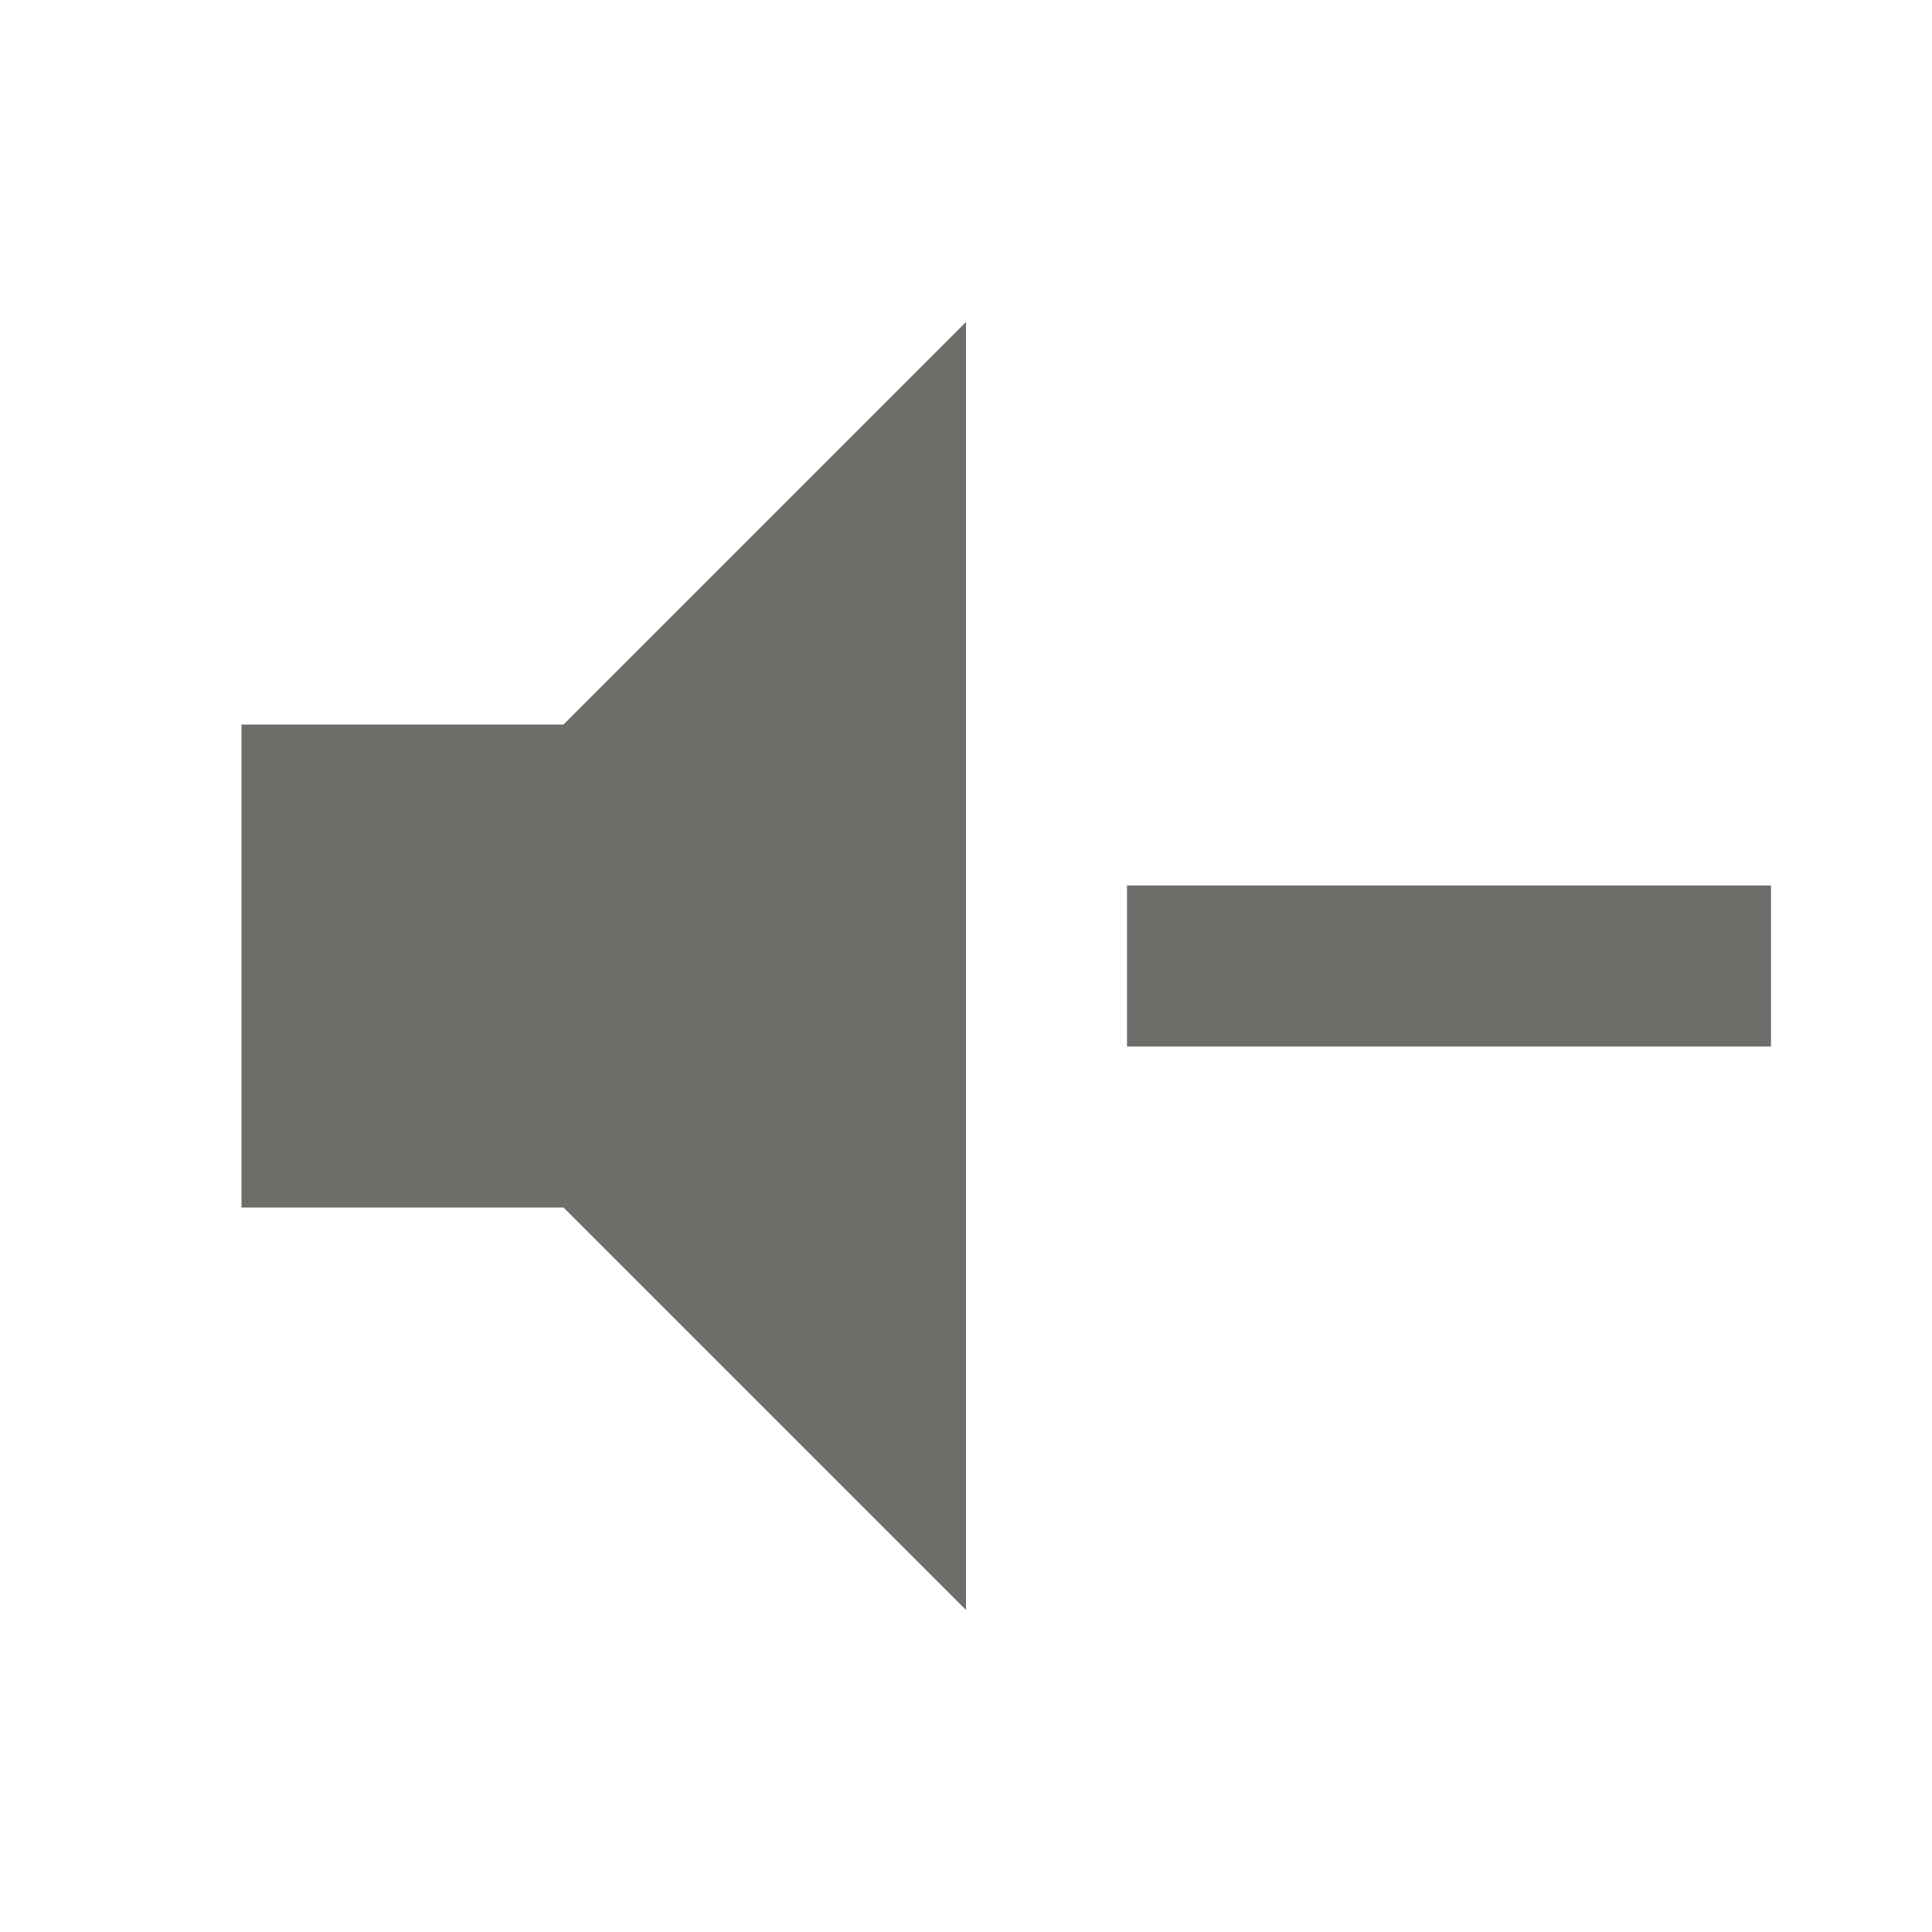
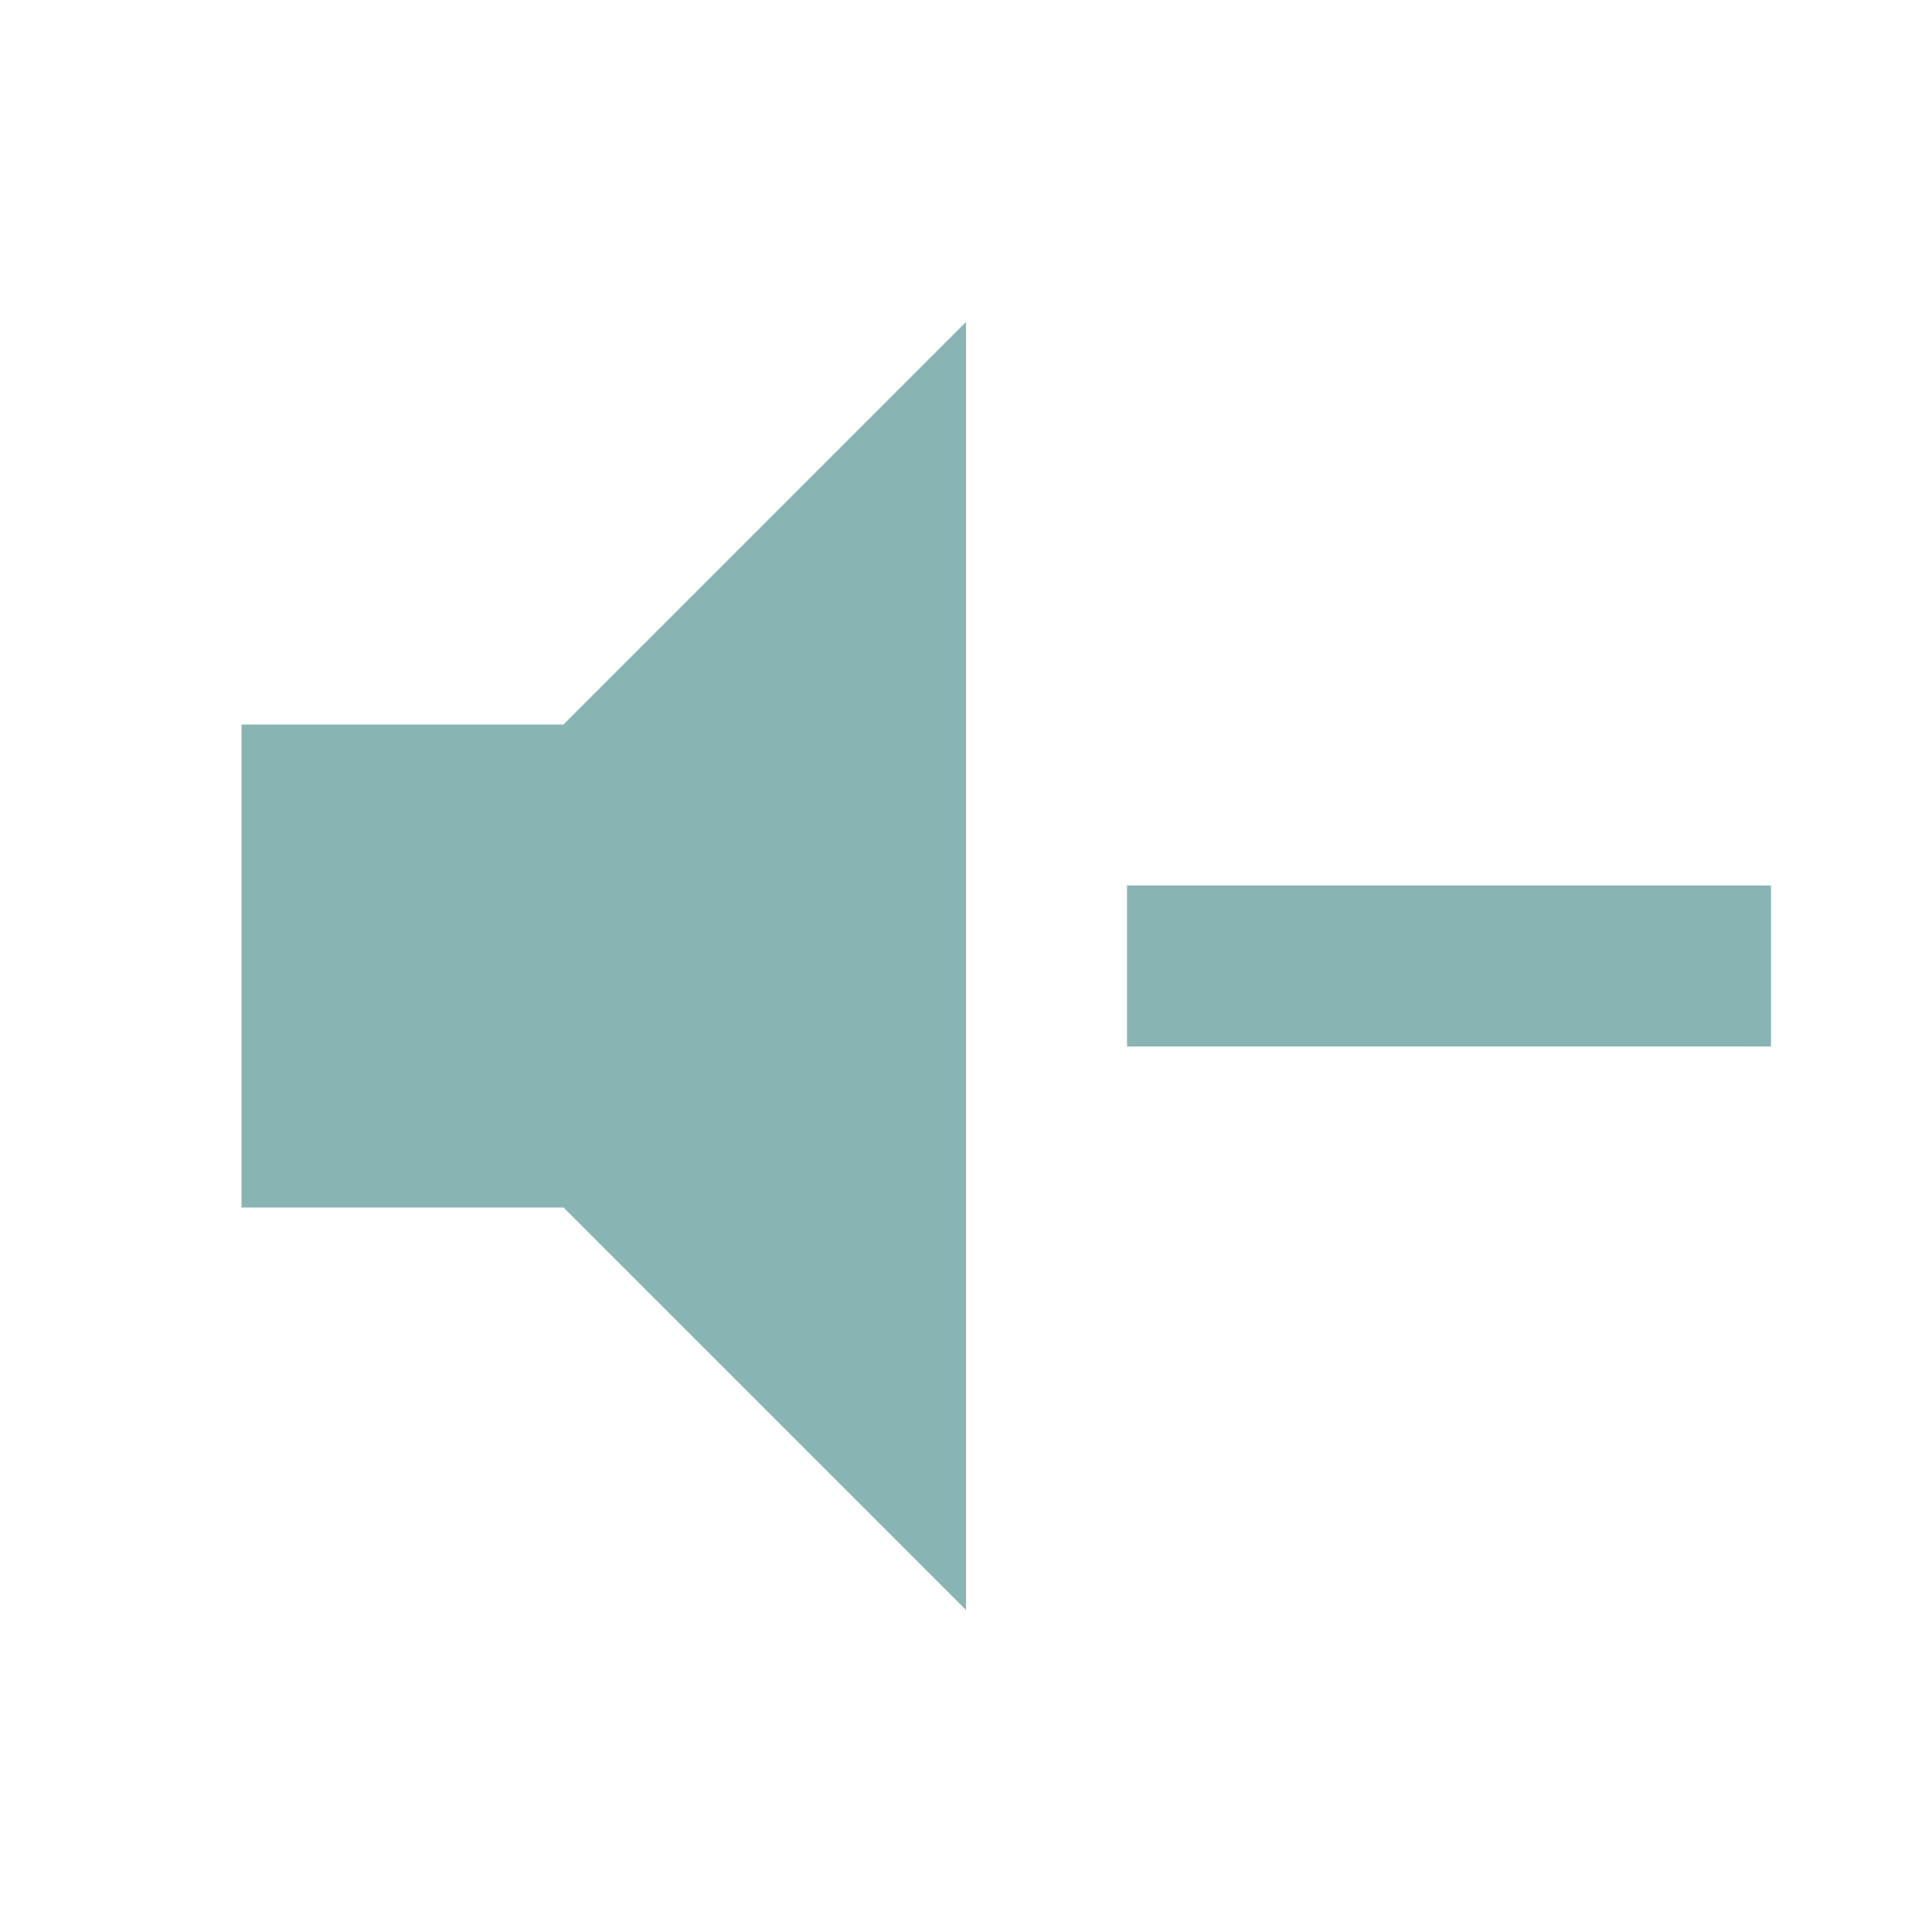
<svg xmlns="http://www.w3.org/2000/svg" viewBox="0 0 24 24">
-   <path d="M3,9H7L12,4V20L7,15H3V9M14,11H22V13H14V11Z" fill="#6D6D6A" />
+   <path d="M3,9H7L12,4V20L7,15H3V9M14,11H22V13H14V11Z" fill="#89B4B4" />
</svg>
